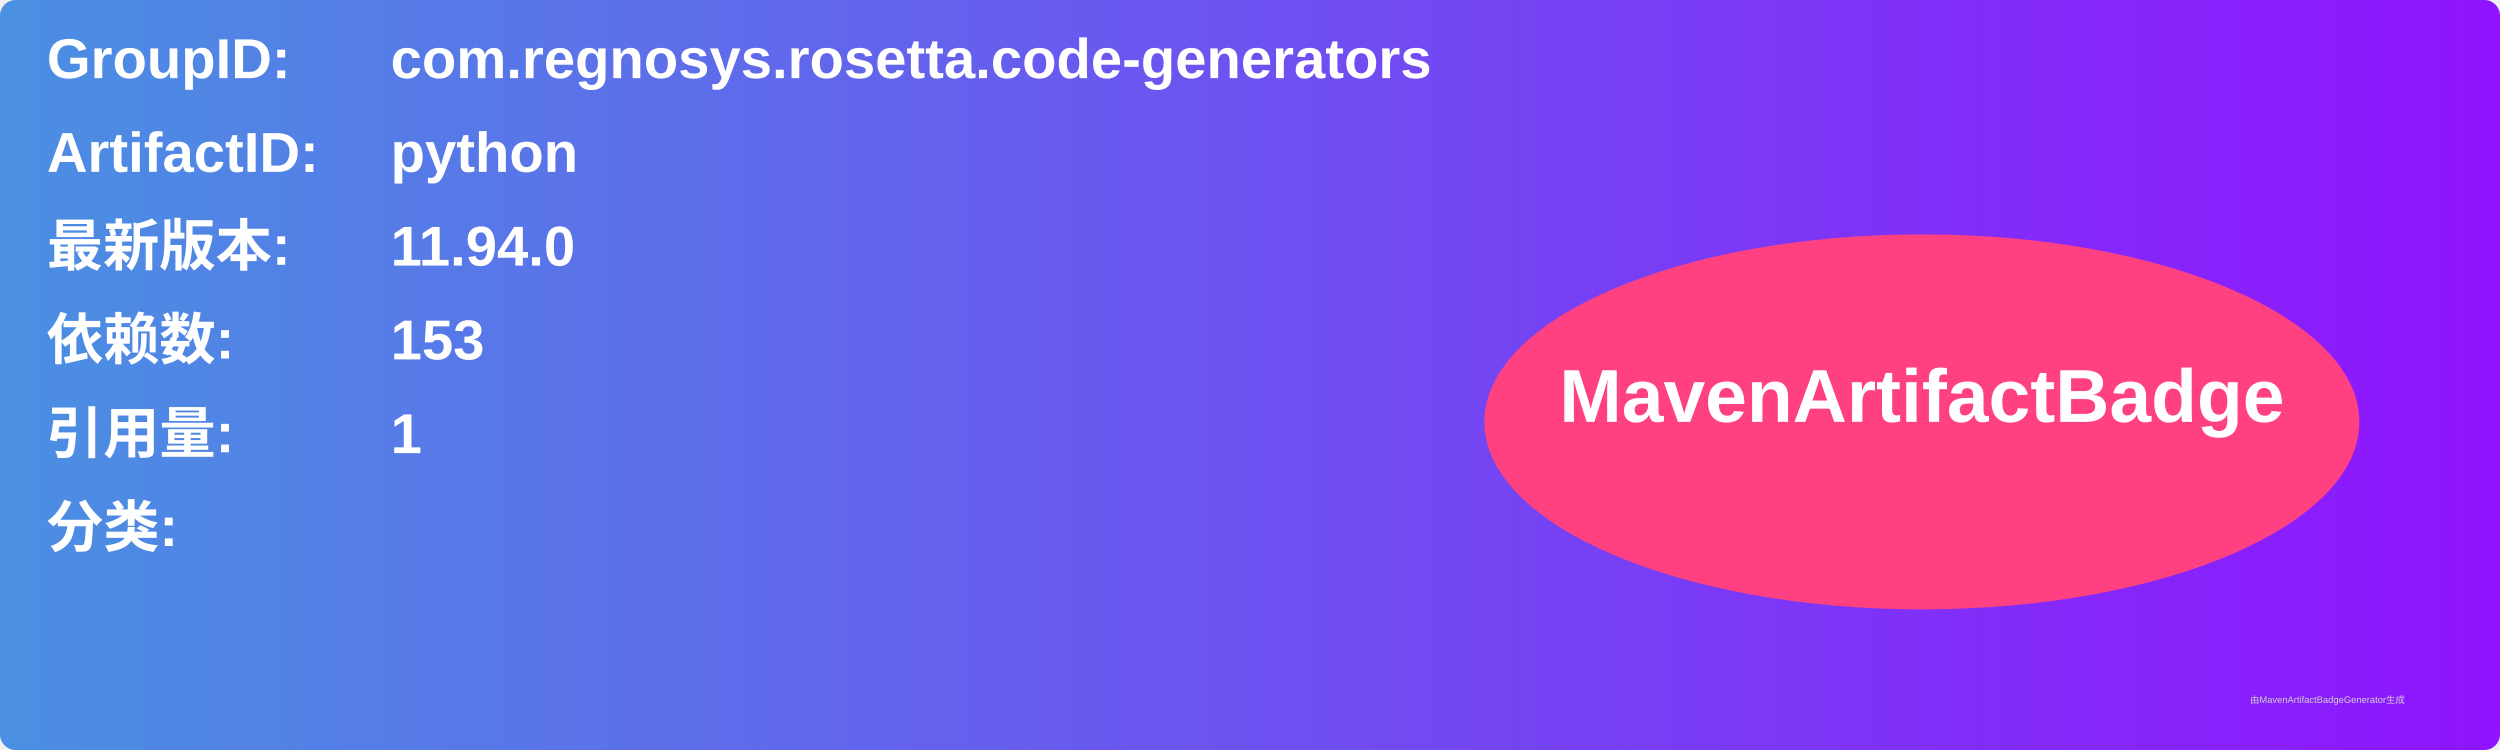
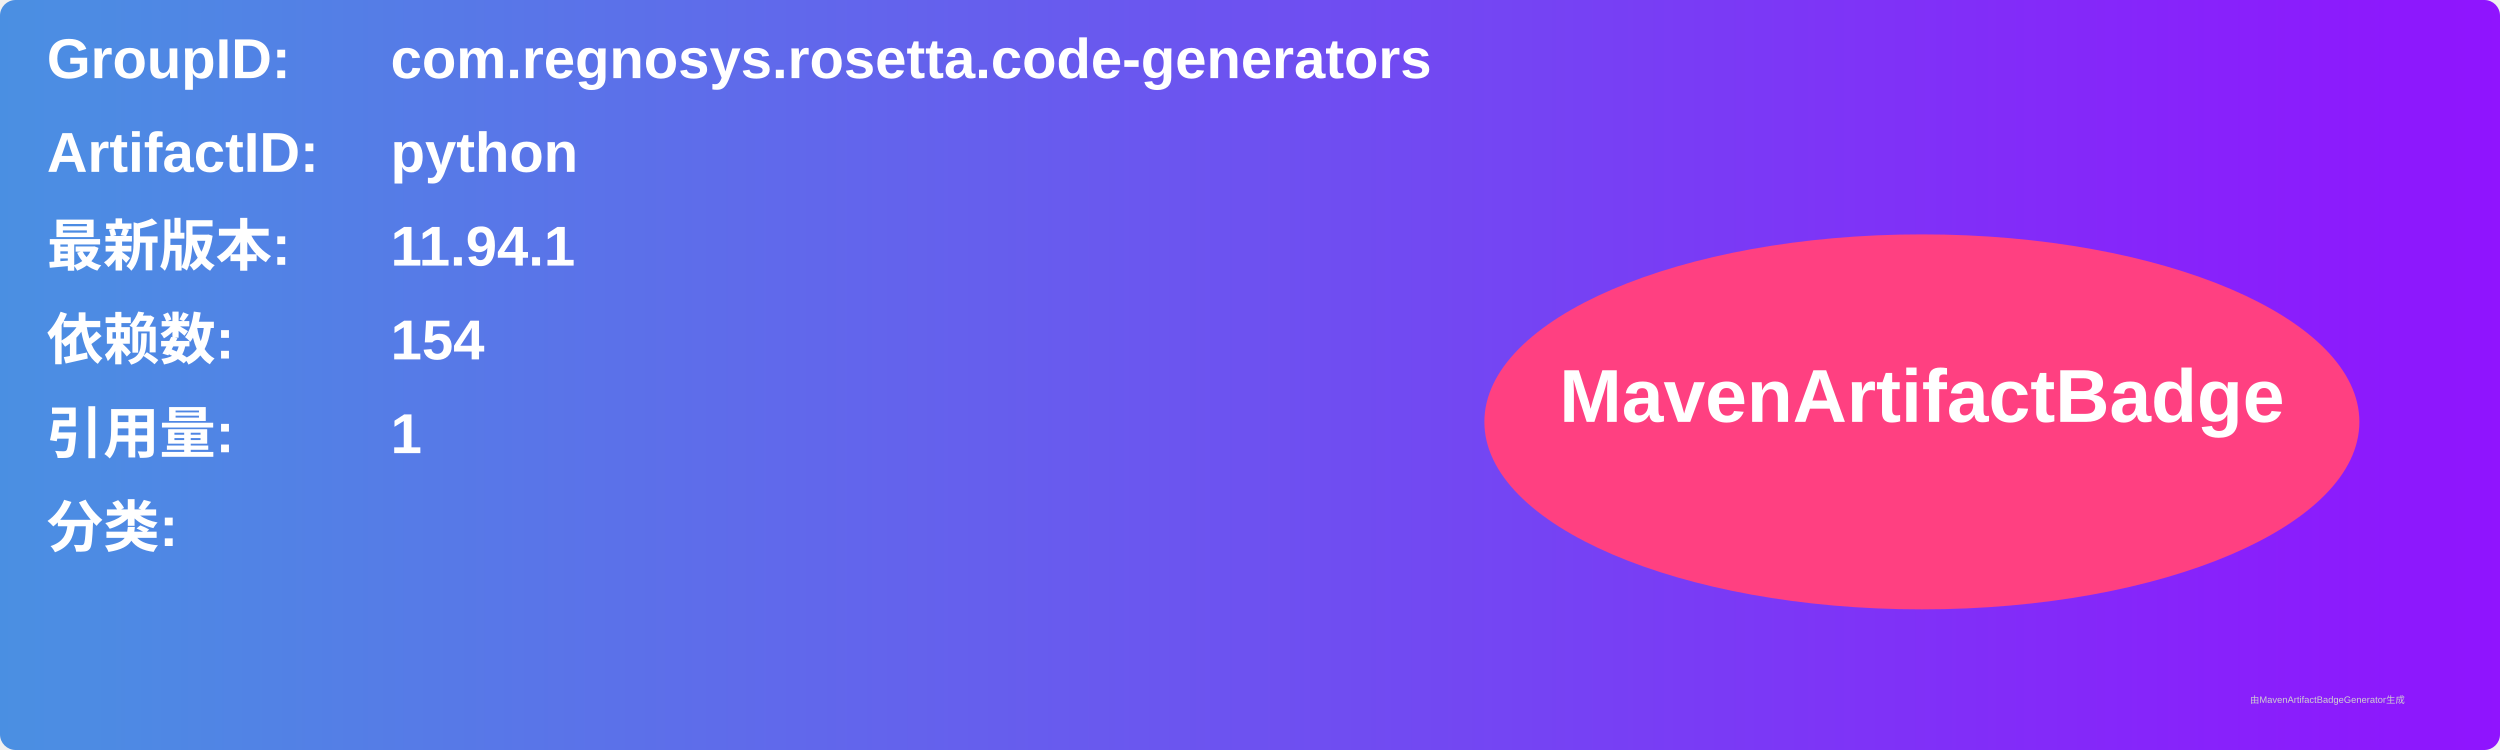
<svg xmlns="http://www.w3.org/2000/svg" width="800" height="240" viewBox="0 0 800 240">
  <linearGradient id="grad" x1="0%" y1="0%" x2="100%" y2="0%">
    <stop offset="0%" stop-color="#4a90e2" />
    <stop offset="100%" stop-color="#9013fe" />
  </linearGradient>
  <rect width="100%" height="100%" rx="5" ry="5" fill="url(#grad)" />
  <g transform="translate(15, 15)">
    <text x="0" y="10" font-family="Arial" font-size="18" fill="white" font-weight="bold" width="260">GroupID:</text>
    <text x="110" y="10" font-family="Arial" font-size="18" fill="white" font-weight="bold" width="460">com.regnosys.rosetta.code-generators</text>
    <text x="0" y="40" font-family="Arial" font-size="18" fill="white" font-weight="bold" width="260">ArtifactID:</text>
    <text x="110" y="40" font-family="Arial" font-size="18" fill="white" font-weight="bold" width="460">python</text>
    <text x="0" y="70" font-family="Arial" font-size="18" fill="white" font-weight="bold">最新版本:</text>
    <text x="110" y="70" font-family="Arial" font-size="18" fill="white" font-weight="bold">
-       <tspan font-weight="bold">11.94.0</tspan>
+       <tspan font-weight="bold">11.94.1</tspan>
    </text>
    <text x="0" y="100" font-family="Arial" font-size="18" fill="white" font-weight="bold">依赖数: </text>
    <text x="110" y="100" font-family="Arial" font-size="18" fill="white">
-       <tspan font-weight="bold">153</tspan>
+       <tspan font-weight="bold">154</tspan>
    </text>
    <text x="0" y="130" font-family="Arial" font-size="18" fill="white" font-weight="bold">引用量: </text>
    <text x="110" y="130" font-family="Arial" font-size="18" fill="white">
      <tspan font-weight="bold">1</tspan>
    </text>
    <text x="0" y="160" font-family="Arial" font-size="18" fill="white" font-weight="bold">分类:</text>
    <text x="10" y="190" font-family="Arial" font-size="10" fill="white">
      <tspan font-weight="bold" />
    </text>
    <ellipse cx="600" cy="120" rx="140" ry="60" fill="#ff4081" />
    <text x="600" y="120" text-anchor="middle" font-family="Arial" font-size="24" fill="white" font-weight="bold">MavenArtifactBadge</text>
  </g>
  <text x="720" y="225" font-family="Arial" font-size="3" fill="#d0d0d0">由MavenArtifactBadgeGenerator生成</text>
</svg>
